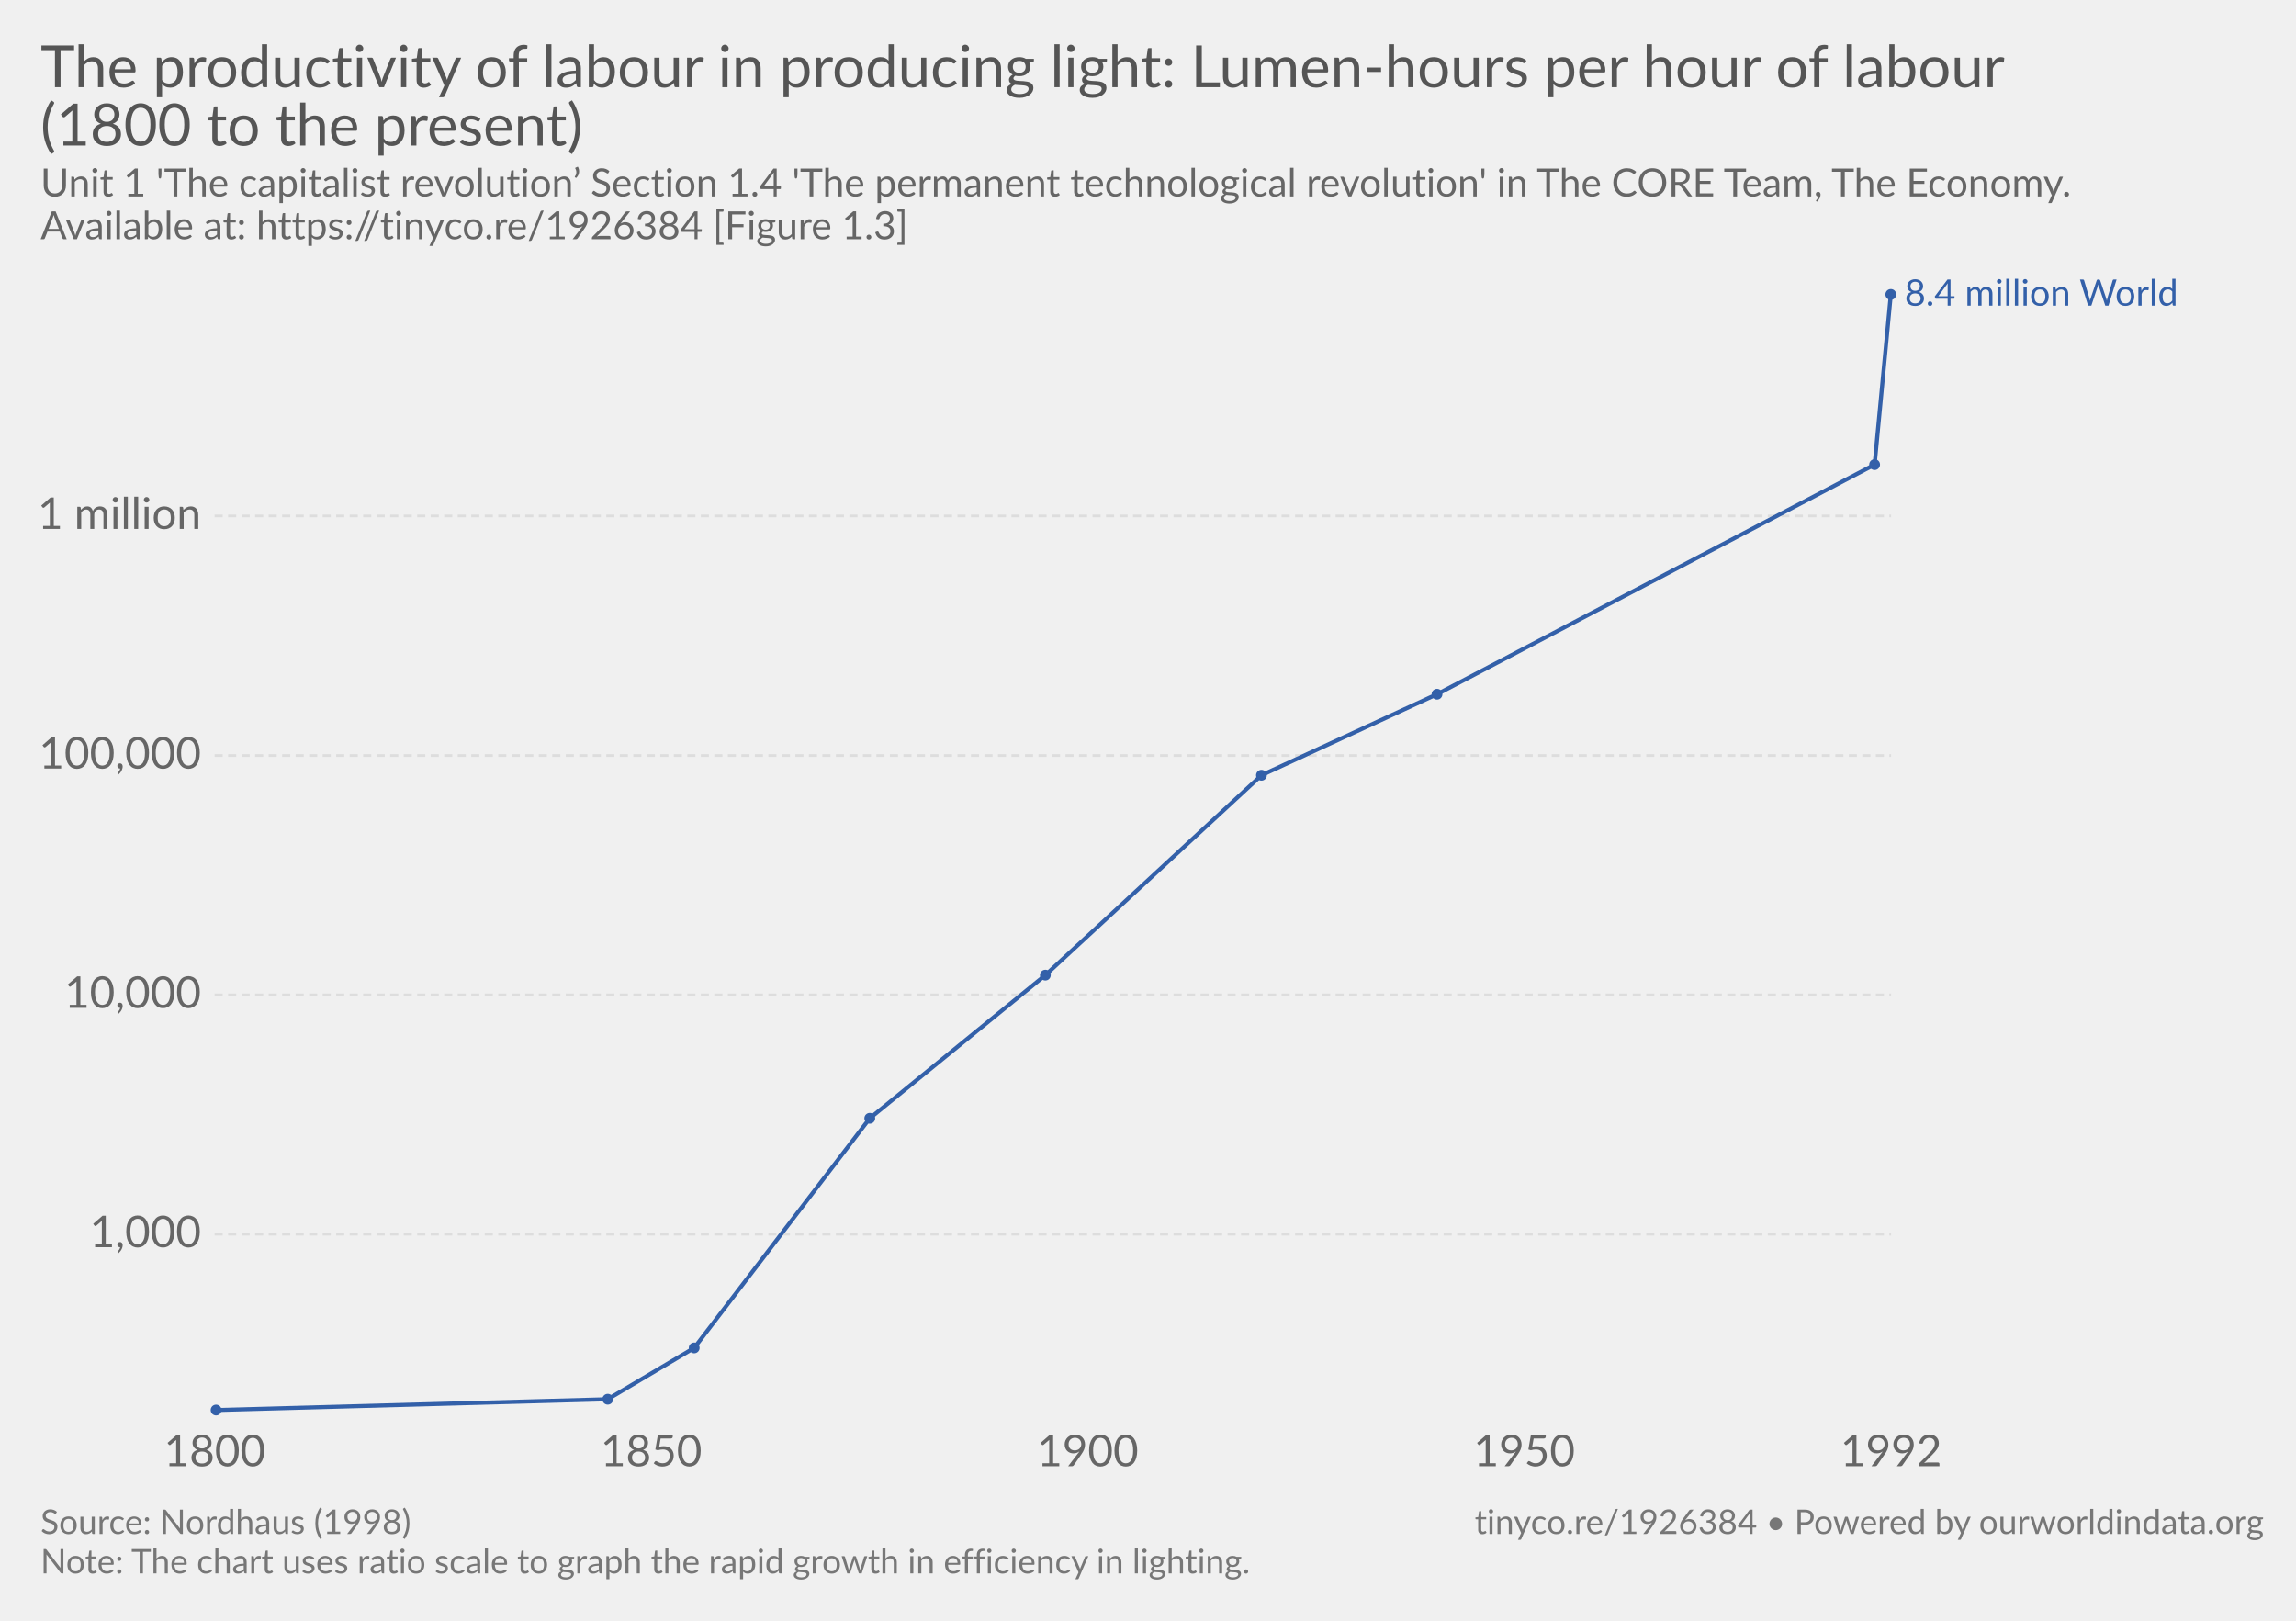
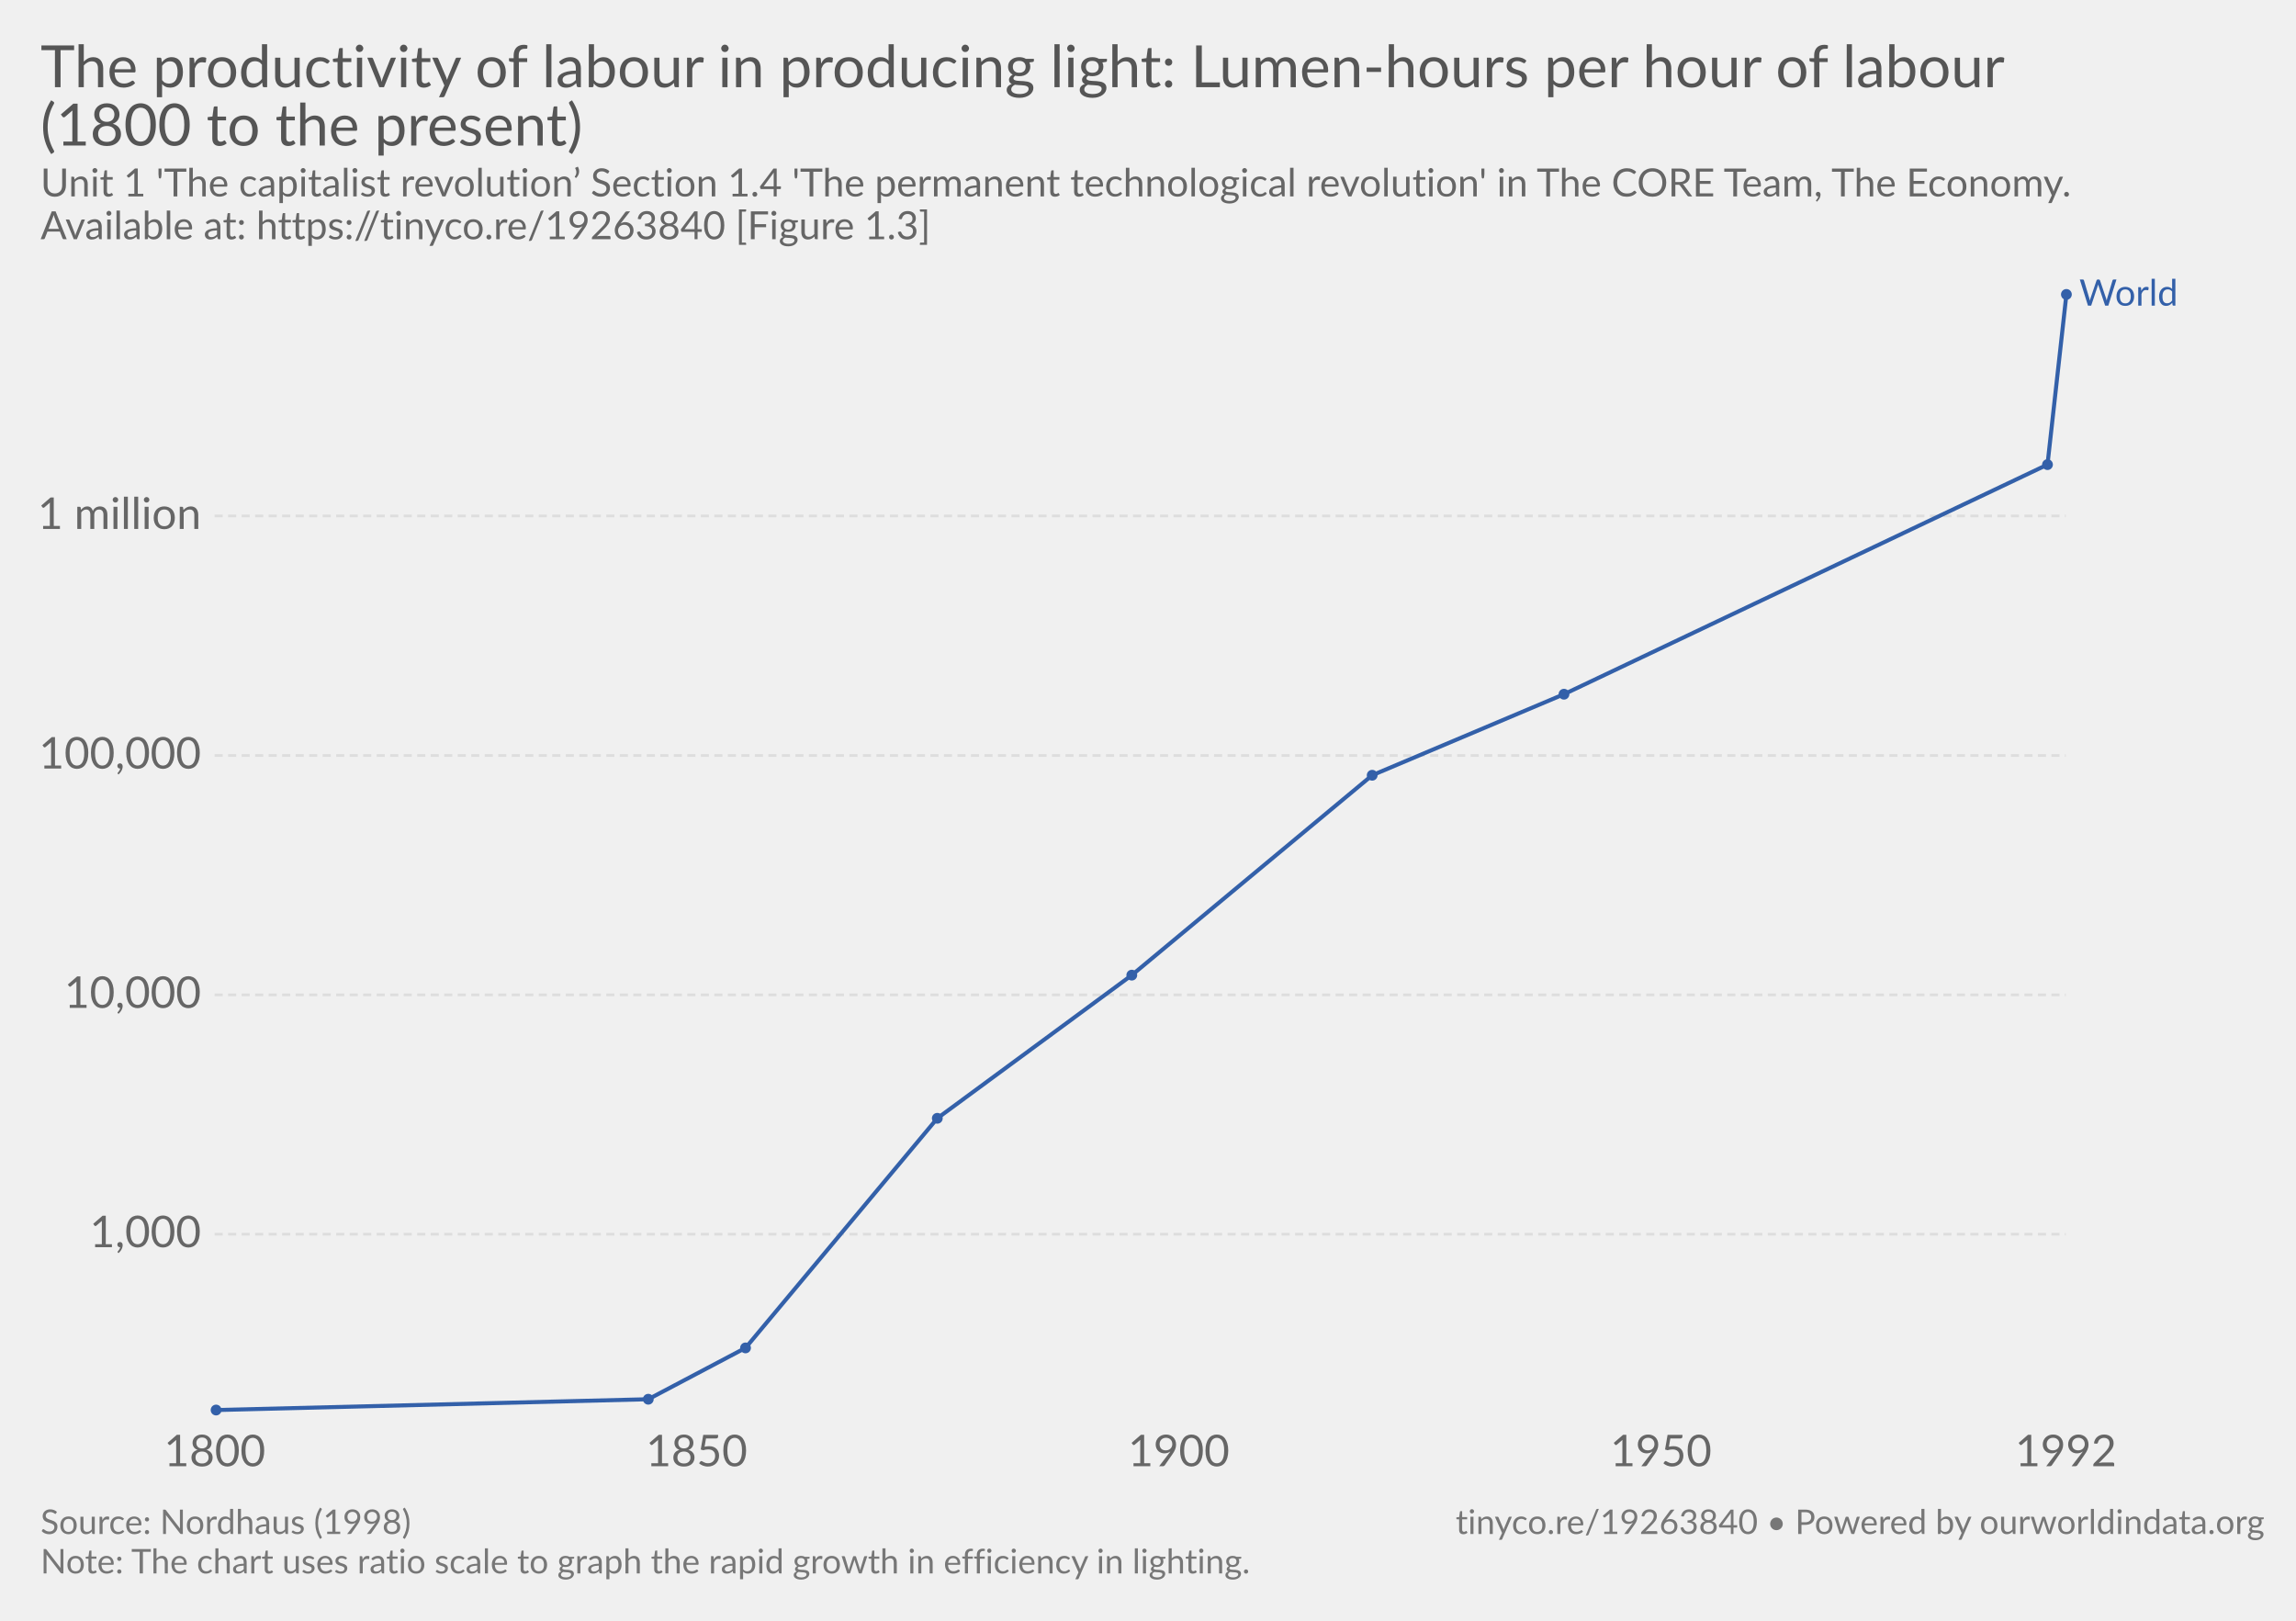
<svg xmlns="http://www.w3.org/2000/svg" version="1.1" style="font-family:Lato, 'Helvetica Neue', Helvetica, Arial, sans-serif;font-size:18px;background-color:white;text-rendering:optimizeLegibility;-webkit-font-smoothing:antialiased" width="850" height="600">
  <g class="HeaderView">
    <a href="https://ourworldindata.org/grapher/the-productivity-of-labour-in-producing-light-lumen-hours-per-hour-of-labour-1800-to-the-present" target="_blank">
      <text font-size="21.60" x="15.0" y="32.3" fill="#555">
        <tspan x="15" y="32.28">The productivity of labour in producing light: Lumen-hours per hour of labour</tspan>
        <tspan x="15" y="53.88">(1800 to the present)</tspan>
      </text>
    </a>
    <text font-size="14.40" x="15.0" y="72.7" fill="#666">
      <tspan x="15" y="72.72">Unit 1 'The capitalist revolution’ Section 1.4 'The permanent technological revolution' in The CORE Team, The Economy.</tspan>
-       <tspan x="15" y="88.56">Available at: https://tinyco.re/1926384 [Figure 1.3]</tspan>
+       <tspan x="15" y="88.56">Available at: https://tinyco.re/19263840 [Figure 1.3]</tspan>
    </text>
  </g>
  <g class="LineChart">
    <defs>
-       <clipPath id="boundsClip-1919">
+       <clipPath id="boundsClip-29">
        <rect x="69.454" y="0" width="830" height="867.4" />
      </clipPath>
    </defs>
    <g class="AxisBoxView">
      <g class="HorizontalAxis">
        <text x="79.5" y="542.8" fill="#666" text-anchor="middle" font-size="16.2">1800</text>
-         <text x="241.1" y="542.8" fill="#666" text-anchor="middle" font-size="16.2">1850</text>
-         <text x="402.7" y="542.8" fill="#666" text-anchor="middle" font-size="16.2">1900</text>
-         <text x="564.3" y="542.8" fill="#666" text-anchor="middle" font-size="16.2">1950</text>
-         <text x="700.1" y="542.8" fill="#666" text-anchor="middle" font-size="16.2">1992</text>
+         <text x="257.9" y="542.8" fill="#666" text-anchor="middle" font-size="16.2">1850</text>
+         <text x="436.4" y="542.8" fill="#666" text-anchor="middle" font-size="16.2">1900</text>
+         <text x="614.9" y="542.8" fill="#666" text-anchor="middle" font-size="16.2">1950</text>
+         <text x="764.8" y="542.8" fill="#666" text-anchor="middle" font-size="16.2">1992</text>
      </g>
      <g class="VerticalAxis">
        <text x="74.45" y="456.9" fill="#666" dominant-baseline="middle" text-anchor="end" font-size="16.2">1,000</text>
        <text x="74.45" y="368.3" fill="#666" dominant-baseline="middle" text-anchor="end" font-size="16.2">10,000</text>
        <text x="74.45" y="279.7" fill="#666" dominant-baseline="middle" text-anchor="end" font-size="16.2">100,000</text>
        <text x="74.45" y="191" fill="#666" dominant-baseline="middle" text-anchor="end" font-size="16.2">1 million</text>
      </g>
      <g class="AxisGridLines">
-         <line x1="79.45" y1="456.9" x2="700.10" y2="456.9" stroke="#ddd" stroke-dasharray="3,2" />
-         <line x1="79.45" y1="368.3" x2="700.10" y2="368.3" stroke="#ddd" stroke-dasharray="3,2" />
-         <line x1="79.45" y1="279.7" x2="700.10" y2="279.7" stroke="#ddd" stroke-dasharray="3,2" />
-         <line x1="79.45" y1="191" x2="700.10" y2="191" stroke="#ddd" stroke-dasharray="3,2" />
+         <line x1="79.45" y1="456.9" x2="764.76" y2="456.9" stroke="#ddd" stroke-dasharray="3,2" />
+         <line x1="79.45" y1="368.3" x2="764.76" y2="368.3" stroke="#ddd" stroke-dasharray="3,2" />
+         <line x1="79.45" y1="279.7" x2="764.76" y2="279.7" stroke="#ddd" stroke-dasharray="3,2" />
+         <line x1="79.45" y1="191" x2="764.76" y2="191" stroke="#ddd" stroke-dasharray="3,2" />
      </g>
    </g>
-     <g clip-path="url(#boundsClip-1919)">
+     <g clip-path="url(#boundsClip-29)">
      <g class="HeightedLegend">
        <g class="legendMark">
-           <rect x="700.1" y="102.35" width="134.9" height="13.5" fill="#fff" opacity="0" />
-           <text font-size="13.50" x="705.1" y="113.1" fill="#3360a9">
-             <tspan x="705.1" y="113.15">8.4 million World</tspan>
+           <rect x="764.765" y="102.35" width="70.235" height="13.5" fill="#fff" opacity="0" />
+           <text font-size="13.50" x="769.8" y="113.1" fill="#3360a9">
+             <tspan x="769.765" y="113.15">World</tspan>
          </text>
        </g>
      </g>
      <g class="Lines">
-         <rect x="79" y="109" width="621" height="413" fill="rgba(255,255,255,0)" opacity="0" />
+         <rect x="79" y="109" width="685" height="413" fill="rgba(255,255,255,0)" opacity="0" />
        <g class="key-World_0">
-           <path stroke="#3360a9" stroke-linecap="round" d="M80 522L225 518L257 499L322 414L387 361L467 287L532 257L694 172L700 109" fill="none" stroke-width="1.5" />
+           <path stroke="#3360a9" stroke-linecap="round" d="M80 522L240 518L276 499L347 414L419 361L508 287L579 257L758 172L765 109" fill="none" stroke-width="1.5" />
          <g fill="#3360a9">
            <circle cx="80" cy="522" r="2" />
-             <circle cx="225" cy="518" r="2" />
-             <circle cx="257" cy="499" r="2" />
-             <circle cx="322" cy="414" r="2" />
-             <circle cx="387" cy="361" r="2" />
-             <circle cx="467" cy="287" r="2" />
-             <circle cx="532" cy="257" r="2" />
-             <circle cx="694" cy="172" r="2" />
-             <circle cx="700" cy="109" r="2" />
+             <circle cx="240" cy="518" r="2" />
+             <circle cx="276" cy="499" r="2" />
+             <circle cx="347" cy="414" r="2" />
+             <circle cx="419" cy="361" r="2" />
+             <circle cx="508" cy="287" r="2" />
+             <circle cx="579" cy="257" r="2" />
+             <circle cx="758" cy="172" r="2" />
+             <circle cx="765" cy="109" r="2" />
          </g>
        </g>
      </g>
    </g>
  </g>
  <g class="SourcesFooter" style="fill:#777">
    <g class="clickable" style="fill:#777">
      <text font-size="12.60" x="15.0" y="567.9">
        <tspan x="15" y="567.88">Source: Nordhaus (1998)</tspan>
      </text>
    </g>
    <text font-size="12.60" x="15.0" y="582.5">
      <tspan x="15" y="582.48">Note: The chart uses ratio scale to graph the rapid growth in efficiency in lighting.</tspan>
    </text>
-     <text font-size="12.60" x="546.0" y="567.9">
-       <tspan x="545.956" y="567.88">
-         <a target="_blank" style="fill: #777;" href="https://tinyco.re/1926384">tinyco.re/1926384</a> • <a href="https://ourworldindata.org" target="_blank">Powered by ourworldindata.org</a>
+     <text font-size="12.60" x="538.9" y="567.9">
+       <tspan x="538.9" y="567.88">
+         <a target="_blank" style="fill: #777;" href="https://tinyco.re/19263840">tinyco.re/19263840</a> • <a href="https://ourworldindata.org" target="_blank">Powered by ourworldindata.org</a>
      </tspan>
    </text>
  </g>
</svg>
